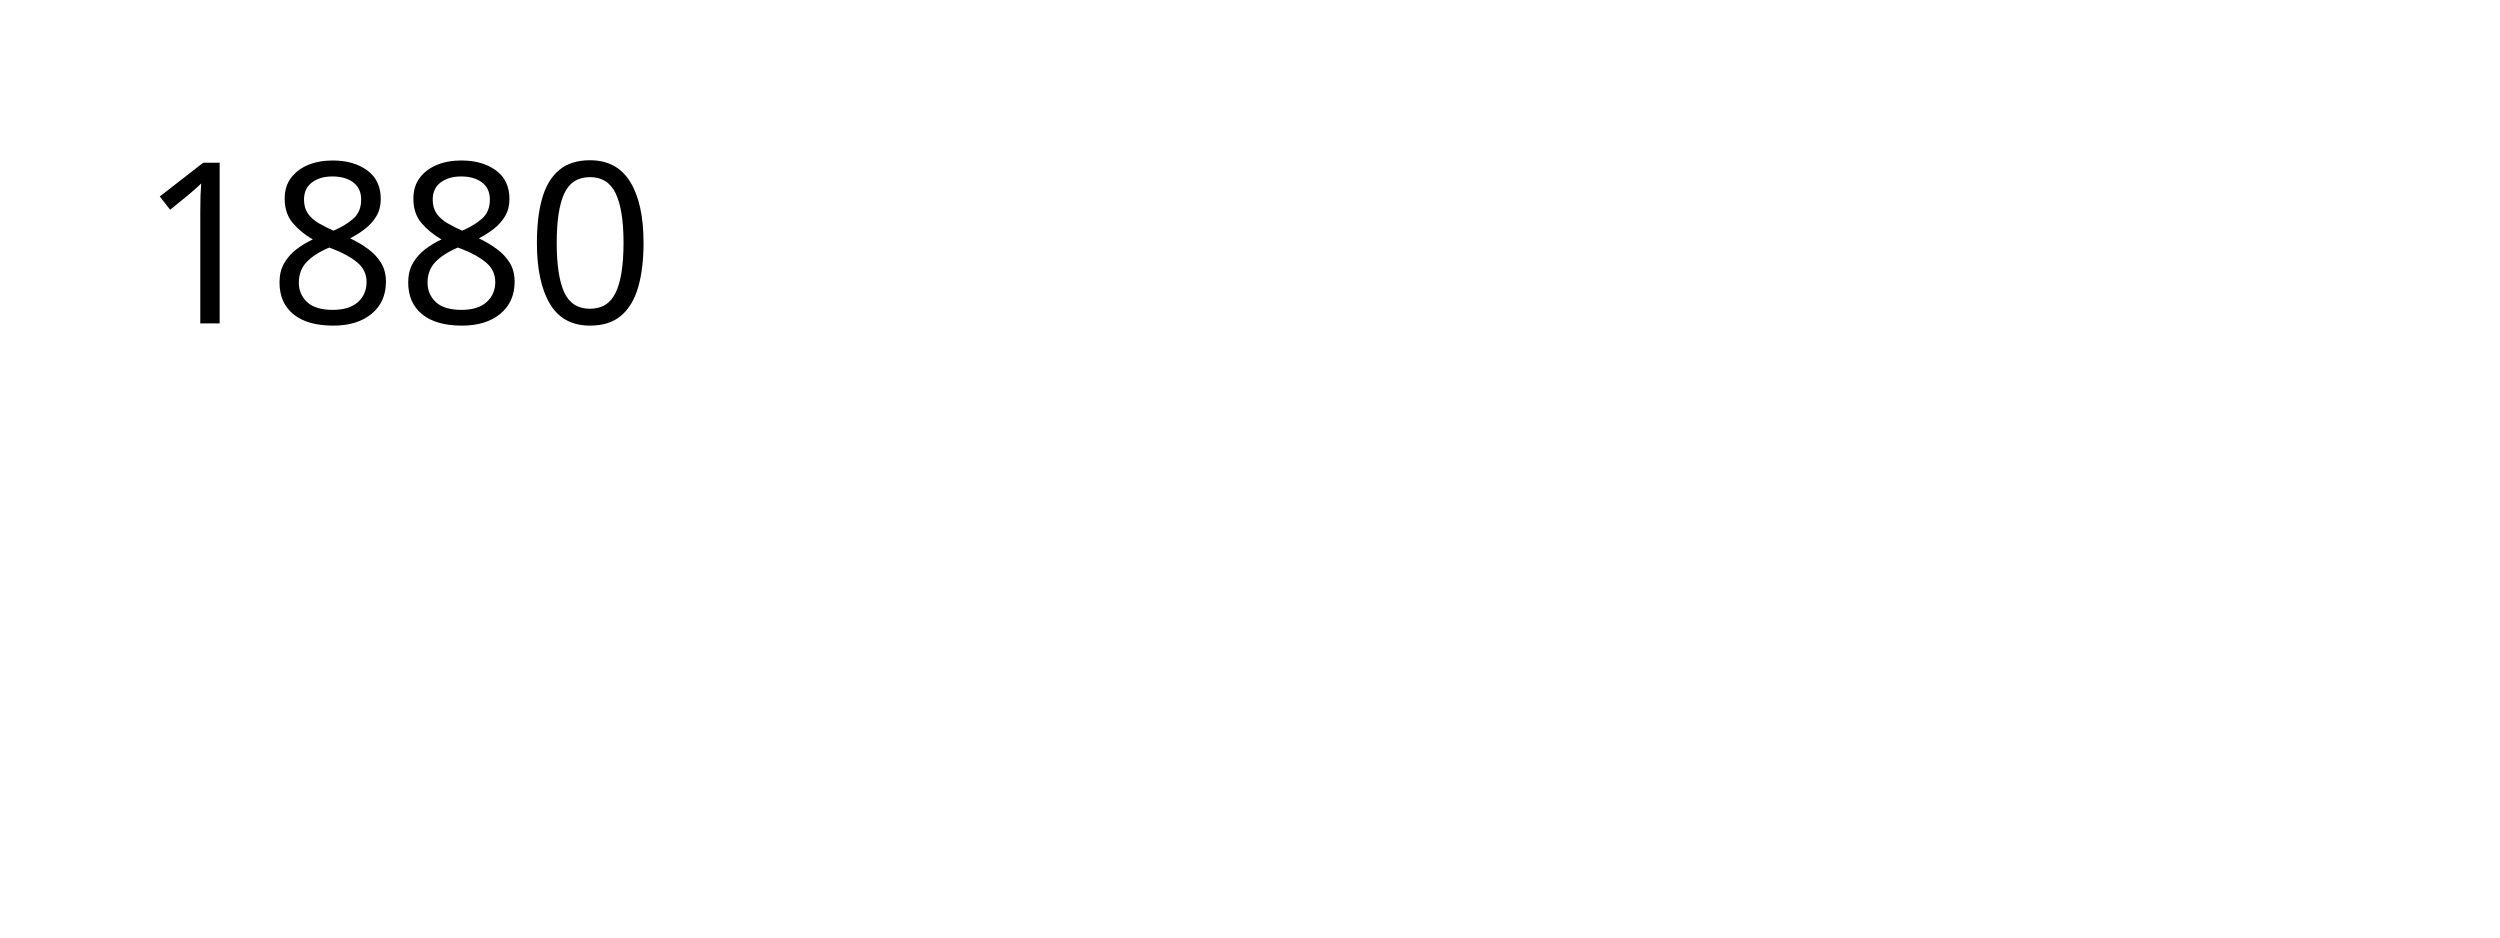
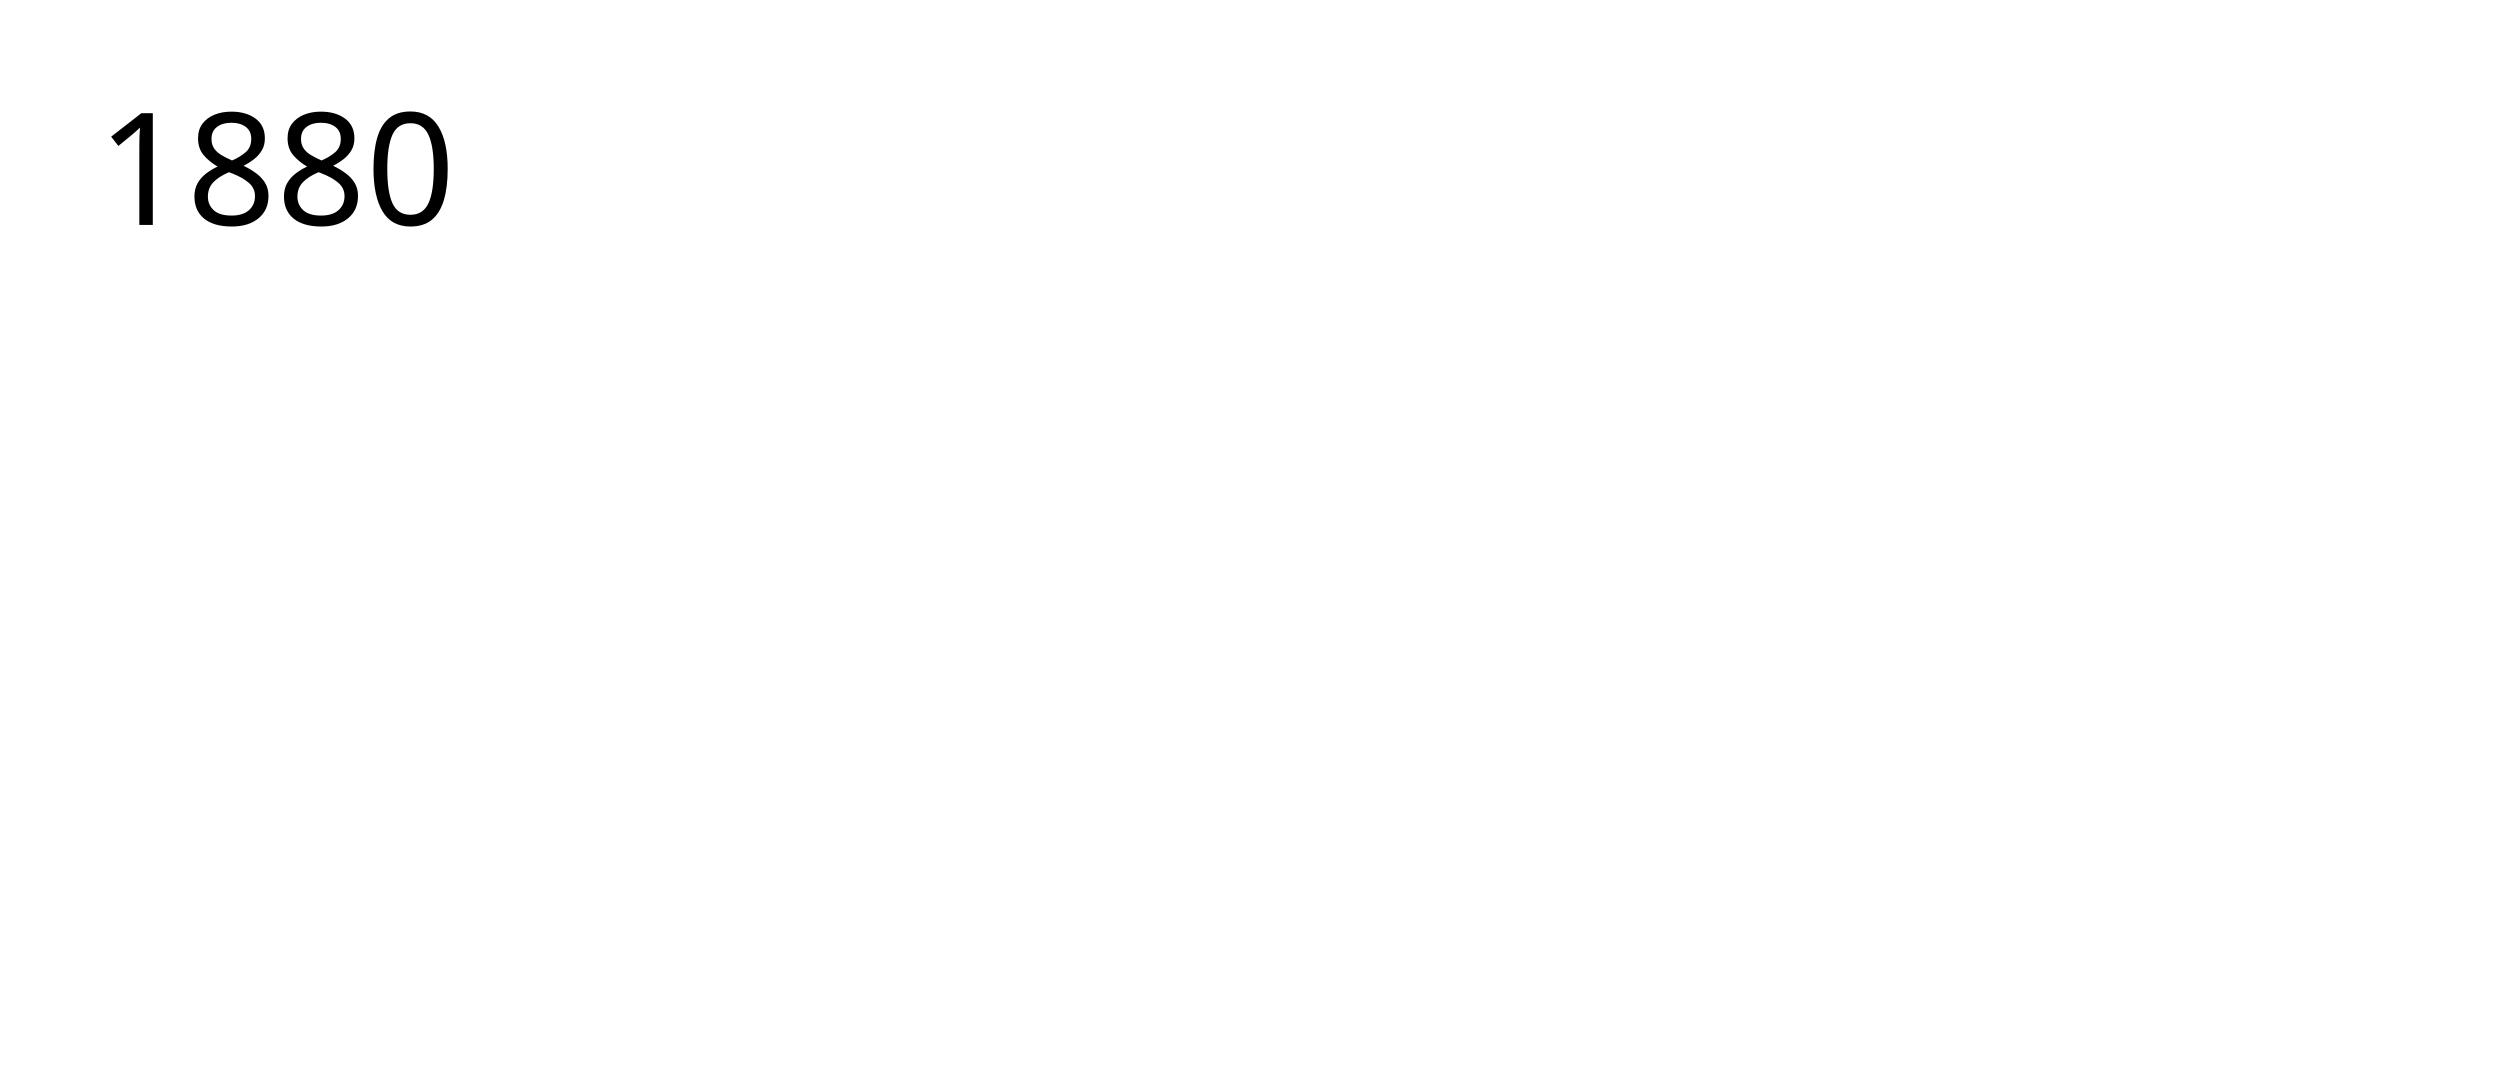
- <svg xmlns="http://www.w3.org/2000/svg" width="1600" height="600" viewBox="0 0 1600 600">
-   <text style="line-height:125%;-inkscape-font-specification:Sans" y="206.961" x="89.453" font-weight="400" font-size="144" font-family="Sans" letter-spacing="0" word-spacing="0">
-     <tspan y="206.961" x="89.453">1880</tspan>
+ <svg xmlns="http://www.w3.org/2000/svg" viewBox="0 0 2300 1000" height="1000" width="2300">
+   <text x="89.453" y="206.961" style="line-height:125%;-inkscape-font-specification:Sans" font-weight="400" font-size="144" font-family="Sans" letter-spacing="0" word-spacing="0">
+     <tspan x="89.453" y="206.961">1880</tspan>
  </text>
</svg>
